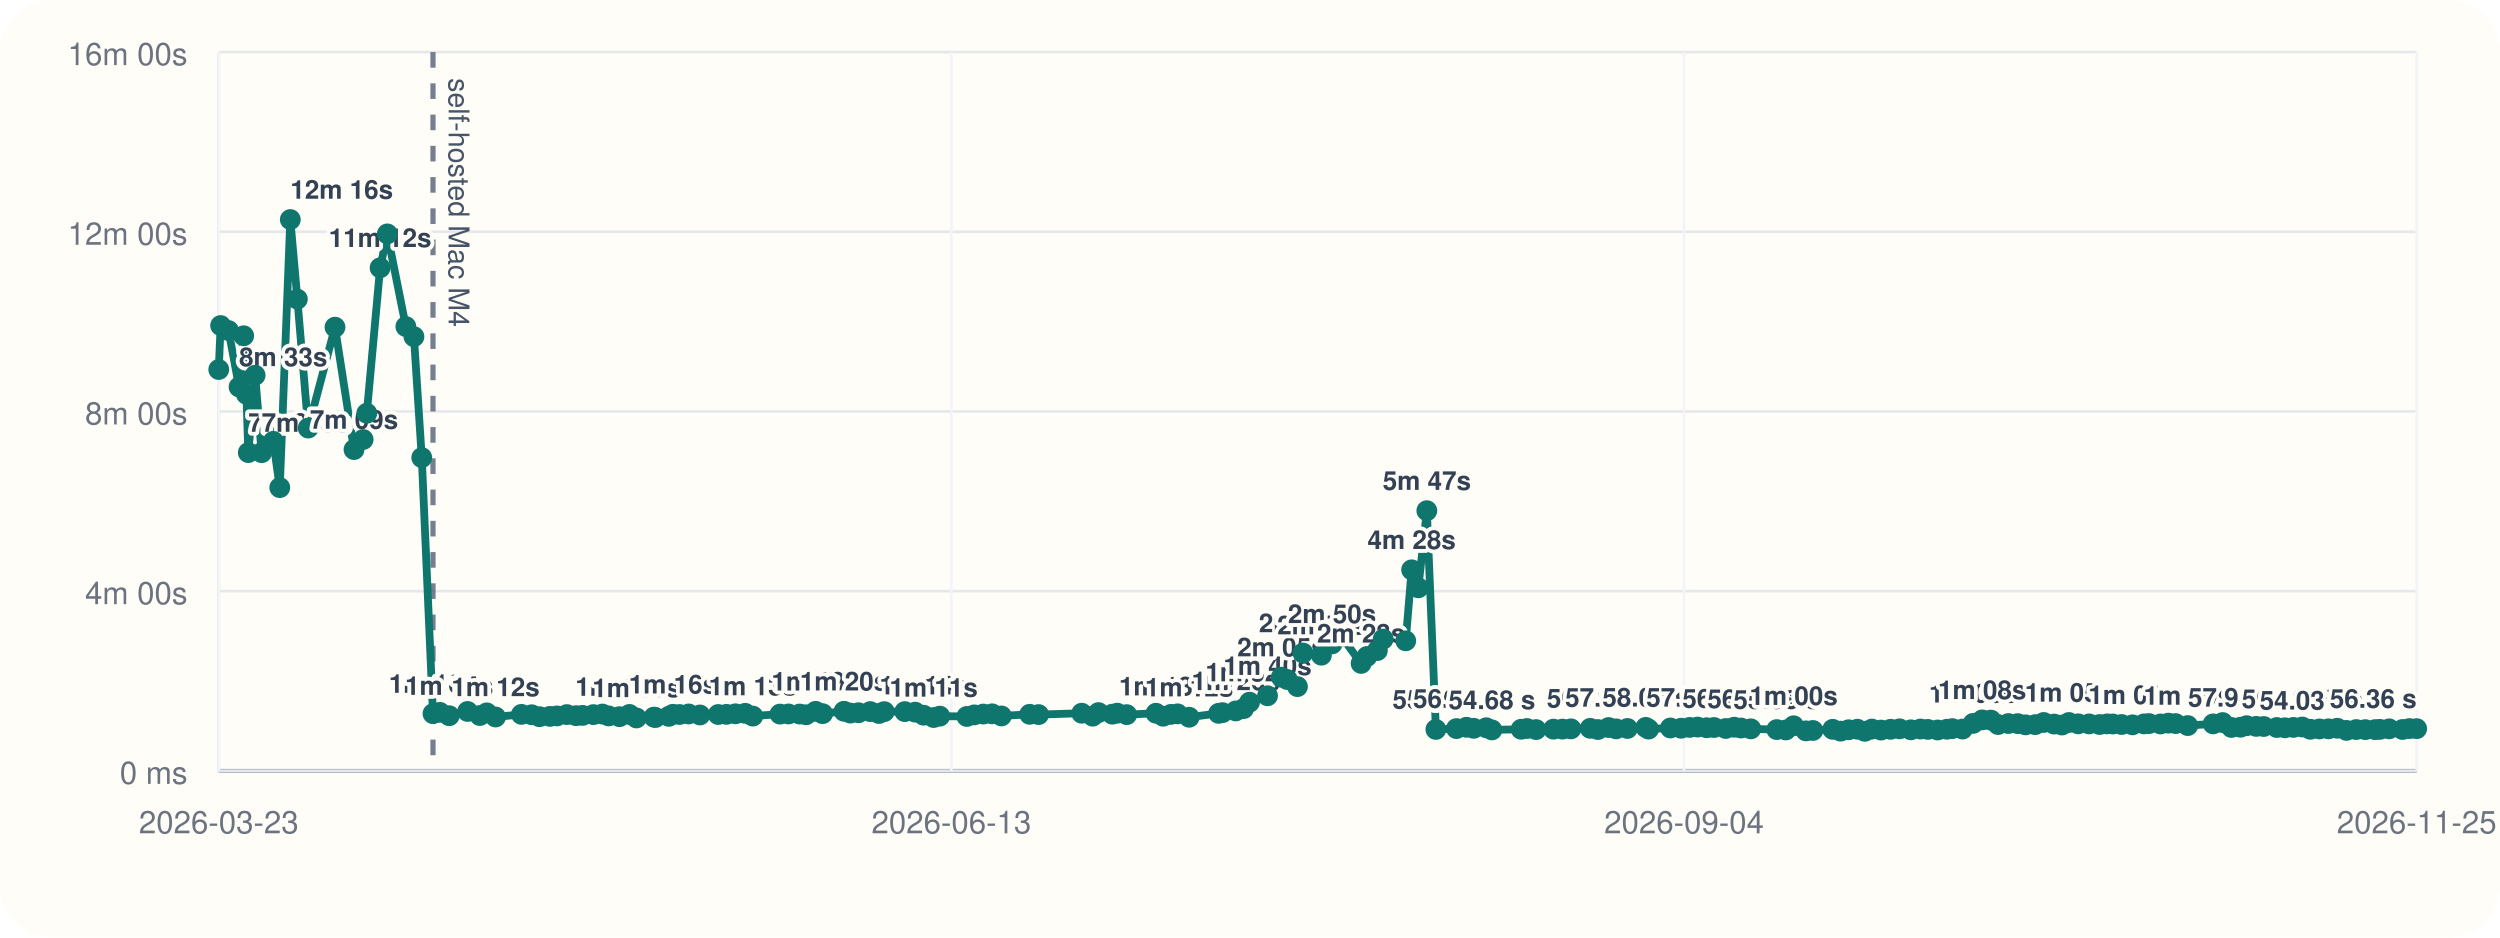
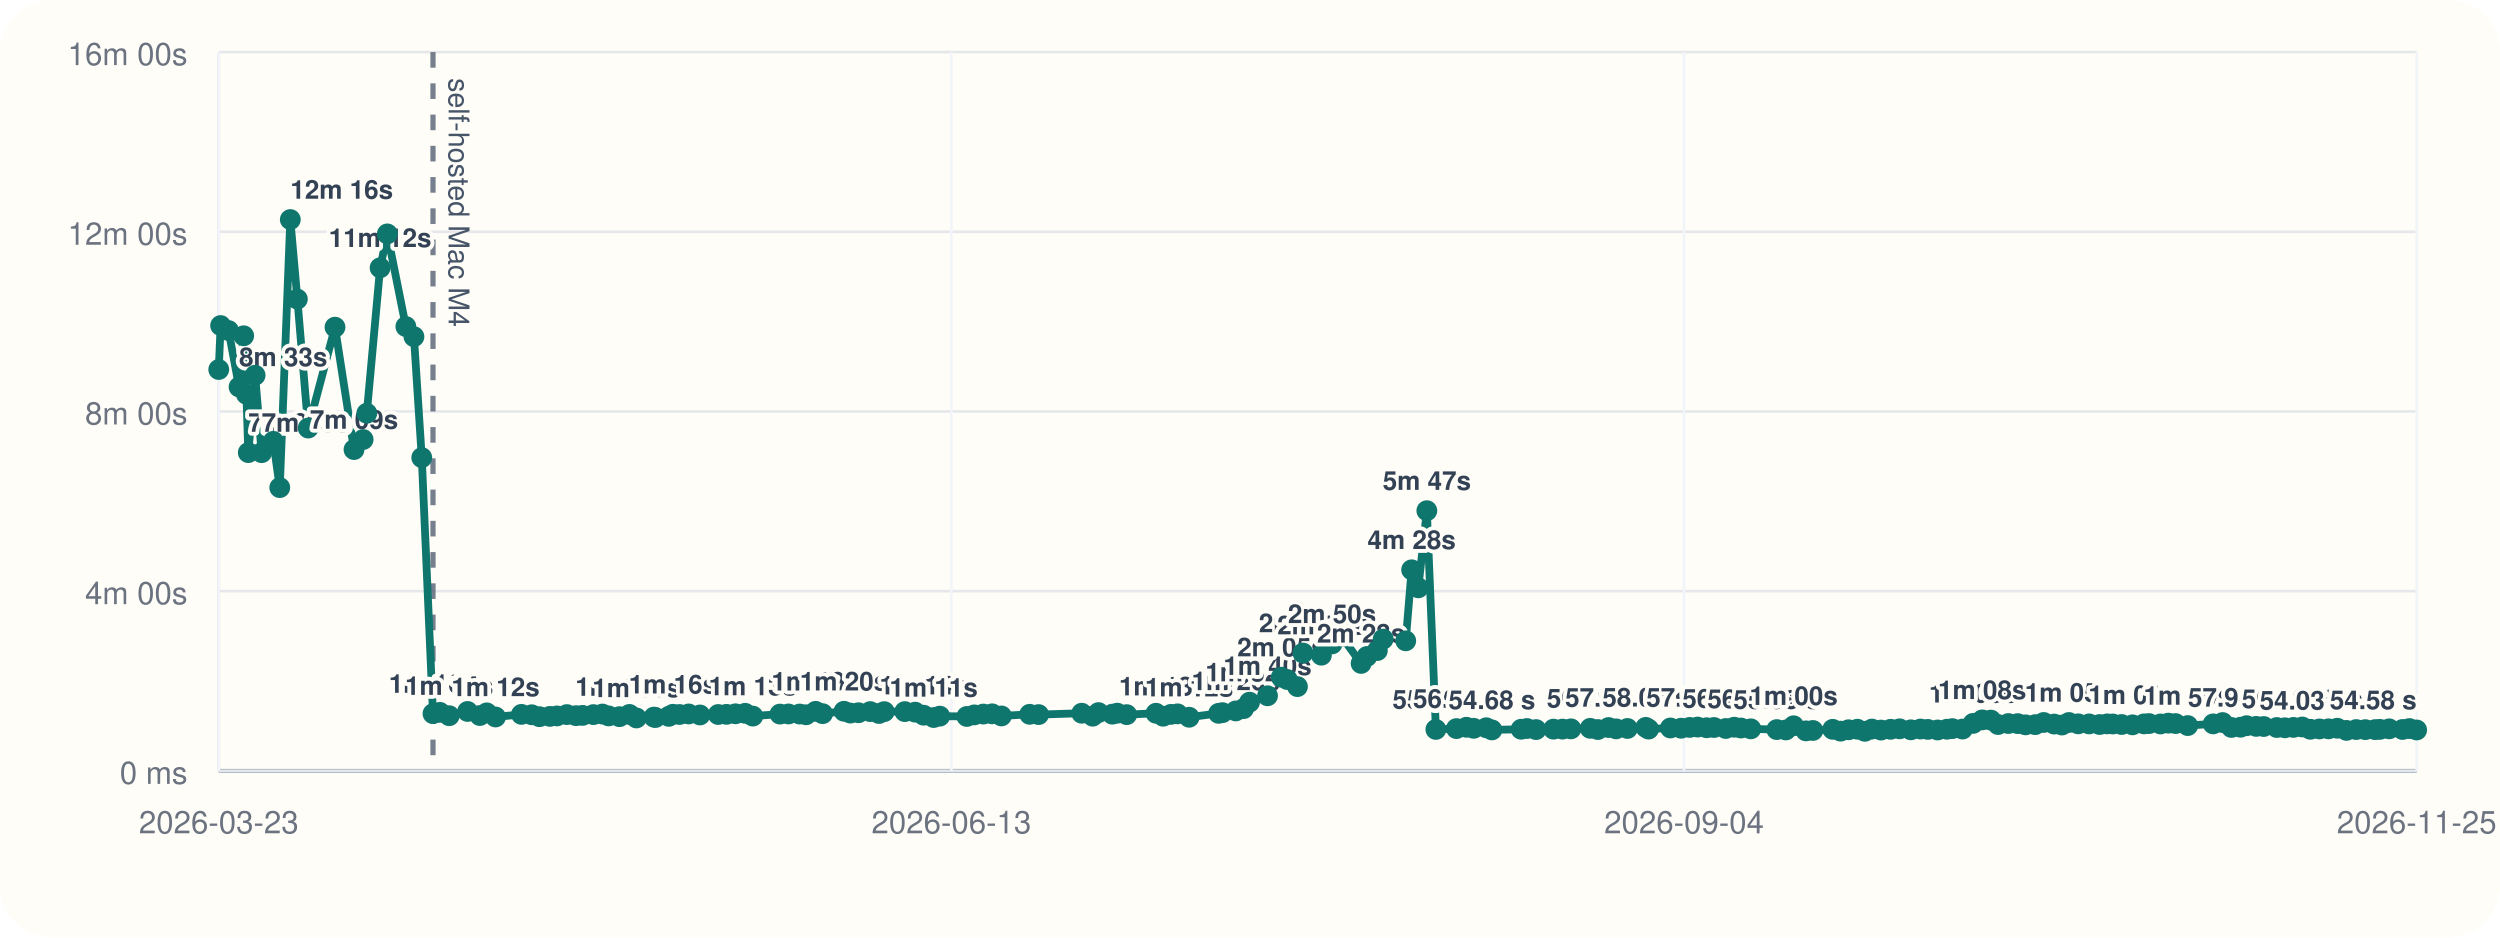
<svg xmlns="http://www.w3.org/2000/svg" viewBox="0 0 960 360">
  <rect width="960" height="360" rx="20" fill="#fffdf7" />
  <line x1="84" y1="296" x2="928" y2="296" stroke="#cbd5e1" stroke-width="1" />
  <line x1="84" y1="20" x2="84" y2="296" stroke="#cbd5e1" stroke-width="1" />
  <line x1="84" y1="296.00" x2="928" y2="296.00" stroke="#94a3b8" stroke-width="1.5" />
  <line x1="84" y1="296.00" x2="928" y2="296.00" stroke="#e5e7eb" stroke-width="1" />
  <text x="72" y="301.00" text-anchor="end" font-size="12" font-family="Helvetica, Arial, sans-serif" fill="#6b7280">0 ms</text>
  <line x1="84" y1="227.00" x2="928" y2="227.00" stroke="#e5e7eb" stroke-width="1" />
  <text x="72" y="232.00" text-anchor="end" font-size="12" font-family="Helvetica, Arial, sans-serif" fill="#6b7280">4m 00s</text>
  <line x1="84" y1="158.00" x2="928" y2="158.00" stroke="#e5e7eb" stroke-width="1" />
  <text x="72" y="163.00" text-anchor="end" font-size="12" font-family="Helvetica, Arial, sans-serif" fill="#6b7280">8m 00s</text>
  <line x1="84" y1="89.00" x2="928" y2="89.00" stroke="#e5e7eb" stroke-width="1" />
  <text x="72" y="94.00" text-anchor="end" font-size="12" font-family="Helvetica, Arial, sans-serif" fill="#6b7280">12m 00s</text>
  <line x1="84" y1="20.00" x2="928" y2="20.00" stroke="#e5e7eb" stroke-width="1" />
  <text x="72" y="25.00" text-anchor="end" font-size="12" font-family="Helvetica, Arial, sans-serif" fill="#6b7280">16m 00s</text>
  <line x1="84.00" y1="20" x2="84.00" y2="296" stroke="#f1f5f9" stroke-width="1" />
  <text x="84.00" y="320" text-anchor="middle" font-size="12" font-family="Helvetica, Arial, sans-serif" fill="#6b7280">2026-03-23</text>
  <line x1="365.33" y1="20" x2="365.33" y2="296" stroke="#f1f5f9" stroke-width="1" />
  <text x="365.33" y="320" text-anchor="middle" font-size="12" font-family="Helvetica, Arial, sans-serif" fill="#6b7280">2026-06-13</text>
  <line x1="646.67" y1="20" x2="646.67" y2="296" stroke="#f1f5f9" stroke-width="1" />
  <text x="646.67" y="320" text-anchor="middle" font-size="12" font-family="Helvetica, Arial, sans-serif" fill="#6b7280">2026-09-04</text>
  <line x1="928.00" y1="20" x2="928.00" y2="296" stroke="#f1f5f9" stroke-width="1" />
  <text x="928.00" y="320" text-anchor="middle" font-size="12" font-family="Helvetica, Arial, sans-serif" fill="#6b7280">2026-11-25</text>
  <line x1="166.27" y1="20" x2="166.27" y2="296" stroke="#475569" stroke-width="2" stroke-dasharray="6 6" opacity="0.75" />
  <text x="172.27" y="30" transform="rotate(90 172.27 30)" font-size="11" font-family="Helvetica, Arial, sans-serif" fill="#475569">self-hosted Mac M4</text>
-   <polyline fill="none" stroke="#0f766e" stroke-width="3" points="84.00,141.89 84.72,125.01 87.76,126.93 91.80,148.60 93.57,128.94 94.61,151.38 95.34,173.80 97.97,144.10 100.47,173.82 104.94,169.48 107.43,187.24 111.48,84.31 114.19,114.86 118.36,164.37 128.64,125.64 135.94,172.64 139.44,168.78 140.85,158.69 145.96,102.84 148.73,89.82 155.85,125.40 158.95,129.28 161.96,175.73 166.27,274.04 168.90,273.55 172.50,274.83 179.55,273.20 184.25,274.76 186.91,273.74 190.29,275.32 200.24,274.32 204.17,274.47 207.16,275.21 211.16,275.09 213.88,274.92 217.68,274.40 221.18,274.82 223.70,274.71 227.88,274.41 231.32,274.19 233.71,274.91 237.87,275.20 241.70,274.34 244.39,275.69 251.11,275.37 251.70,275.52 256.81,275.08 258.40,274.29 260.94,274.37 264.45,274.16 268.78,274.55 275.79,274.37 278.97,274.31 282.42,274.10 286.14,273.91 289.08,274.98 299.51,274.21 302.78,274.16 307.06,274.19 309.54,274.47 313.19,273.16 315.87,274.04 324.10,273.13 326.51,273.82 329.67,273.69 334.17,273.25 337.53,273.98 339.55,273.27 347.44,273.26 351.42,273.47 354.67,274.64 358.52,275.53 360.86,275.00 371.27,275.12 374.13,274.52 377.60,274.20 380.98,274.11 384.54,274.92 395.40,274.29 398.82,274.40 415.39,273.88 419.59,275.01 421.82,273.64 427.13,274.24 429.03,273.86 432.66,274.42 443.90,273.89 446.64,275.03 449.63,274.32 452.18,274.12 456.63,275.42 467.95,273.92 469.41,273.66 474.53,273.00 477.54,272.11 479.82,269.64 486.73,267.18 492.04,260.04 494.32,260.94 498.22,263.66 500.34,250.77 507.41,251.59 511.50,247.26 515.10,244.32 522.67,254.75 524.91,252.08 528.91,249.81 531.13,245.41 539.80,246.07 542.07,218.81 544.63,225.72 547.91,196.11 551.38,280.10 559.27,279.78 563.11,279.27 565.90,279.67 570.74,279.46 572.89,280.28 584.12,280.03 586.34,279.75 589.85,280.16 596.54,279.99 599.98,279.98 603.24,279.88 610.65,279.68 613.58,280.14 617.68,279.37 620.58,279.88 624.94,279.73 631.98,279.31 633.06,279.97 641.44,279.54 645.54,279.64 648.83,279.33 651.89,279.19 655.35,279.45 658.17,279.36 662.68,279.74 665.94,279.25 668.53,279.56 672.31,279.88 682.28,280.16 685.78,280.30 688.75,278.70 693.48,280.65 696.15,280.50 703.77,280.06 706.80,280.76 709.85,280.23 713.23,280.02 716.10,280.82 718.82,279.96 722.31,280.35 725.98,280.05 729.44,279.87 733.77,280.25 737.47,279.95 740.28,280.09 744.04,280.31 747.61,280.03 749.69,279.79 753.61,279.96 757.68,277.78 761.17,276.44 764.50,276.52 767.26,278.22 771.21,277.84 774.80,277.87 777.81,278.34 781.52,278.26 784.79,277.43 788.80,278.04 791.78,278.41 794.47,277.44 798.02,277.95 802.22,277.98 806.25,278.21 809.17,277.97 811.31,278.01 814.71,278.21 818.88,278.34 823.31,277.97 825.24,277.85 829.63,278.00 832.65,277.69 835.41,277.85 840.09,278.62 849.85,277.97 853.49,277.46 856.86,279.34 860.37,279.25 862.71,278.67 866.37,278.93 869.26,278.98 874.29,279.36 877.40,279.47 880.69,279.32 884.07,279.17 887.17,280.04 890.67,279.91 894.17,279.87 897.52,279.64 901.04,280.47 904.78,280.15 908.28,280.18 912.05,280.17 913.86,280.08 917.44,279.88 922.57,280.12 925.22,279.77 928.00,279.80" />
+   <polyline fill="none" stroke="#0f766e" stroke-width="3" points="84.00,141.89 84.72,125.01 87.76,126.93 91.80,148.60 93.57,128.94 94.61,151.38 95.34,173.80 97.97,144.10 100.47,173.82 104.94,169.48 107.43,187.24 111.48,84.31 114.19,114.86 118.36,164.37 128.64,125.64 135.94,172.64 139.44,168.78 140.85,158.69 145.96,102.84 148.73,89.82 155.85,125.40 158.95,129.28 161.96,175.73 166.27,274.04 168.90,273.55 172.50,274.83 179.55,273.20 184.25,274.76 186.91,273.74 190.29,275.32 200.24,274.32 204.17,274.47 207.16,275.21 211.16,275.09 213.88,274.92 217.68,274.40 221.18,274.82 223.70,274.71 227.88,274.41 231.32,274.19 233.71,274.91 237.87,275.20 241.70,274.34 244.39,275.69 251.11,275.37 251.70,275.52 256.81,275.08 258.40,274.29 260.94,274.37 264.45,274.16 268.78,274.55 275.79,274.37 278.97,274.31 282.42,274.10 286.14,273.91 289.08,274.98 299.51,274.21 302.78,274.16 307.06,274.19 309.54,274.47 313.19,273.16 315.87,274.04 324.10,273.13 326.51,273.82 329.67,273.69 334.17,273.25 337.53,273.98 339.55,273.27 347.44,273.26 351.42,273.47 354.67,274.64 358.52,275.53 360.86,275.00 371.27,275.12 374.13,274.52 377.60,274.20 380.98,274.11 384.54,274.92 395.40,274.29 398.82,274.40 415.39,273.88 419.59,275.01 421.82,273.64 427.13,274.24 429.03,273.86 432.66,274.42 443.90,273.89 446.64,275.03 449.63,274.32 452.18,274.12 456.63,275.42 467.95,273.92 469.41,273.66 474.53,273.00 477.54,272.11 479.82,269.64 486.73,267.18 492.04,260.04 494.32,260.94 498.22,263.66 500.34,250.77 507.41,251.59 511.50,247.26 515.10,244.32 522.67,254.75 524.91,252.08 528.91,249.81 531.13,245.41 539.80,246.07 542.07,218.81 544.63,225.72 547.91,196.11 551.38,280.10 559.27,279.78 563.11,279.27 565.90,279.67 570.74,279.46 572.89,280.28 584.12,280.03 586.34,279.75 589.85,280.16 596.54,279.99 599.98,279.98 603.24,279.88 610.65,279.68 613.58,280.14 617.68,279.37 620.58,279.88 624.94,279.73 631.98,279.31 633.06,279.97 641.44,279.54 645.54,279.64 648.83,279.33 651.89,279.19 655.35,279.45 658.17,279.36 662.68,279.74 665.94,279.25 668.53,279.56 672.31,279.88 682.28,280.16 685.78,280.30 688.75,278.70 693.48,280.65 696.15,280.50 703.77,280.06 706.80,280.76 709.85,280.23 713.23,280.02 716.10,280.82 718.82,279.96 722.31,280.35 725.98,280.05 729.44,279.87 733.77,280.25 737.47,279.95 740.28,280.09 744.04,280.31 747.61,280.03 749.69,279.79 753.61,279.96 757.68,277.78 761.17,276.44 764.50,276.52 767.26,278.22 771.21,277.84 774.80,277.87 777.81,278.34 781.52,278.26 784.79,277.43 788.80,278.04 791.78,278.41 794.47,277.44 798.02,277.95 802.22,277.98 806.25,278.21 809.17,277.97 811.31,278.01 814.71,278.21 818.88,278.34 823.31,277.97 825.24,277.85 829.63,278.00 832.65,277.69 835.41,277.85 840.09,278.62 849.85,277.97 853.49,277.46 856.86,279.34 860.37,279.25 862.71,278.67 866.37,278.93 869.26,278.98 874.29,279.36 877.40,279.47 880.69,279.32 884.07,279.17 887.17,280.04 890.67,279.91 894.17,279.87 897.52,279.64 901.04,280.47 904.78,280.15 908.28,280.18 912.05,280.17 913.86,280.08 917.44,279.88 922.57,280.12 925.22,279.77 928.00,280.31" />
  <circle cx="84.00" cy="141.89" r="4" fill="#0f766e" />
  <circle cx="84.72" cy="125.01" r="4" fill="#0f766e" />
  <circle cx="87.76" cy="126.93" r="4" fill="#0f766e" />
  <circle cx="91.80" cy="148.60" r="4" fill="#0f766e" />
  <text x="91.80" y="140.60" text-anchor="start" font-size="10" font-family="Helvetica, Arial, sans-serif" font-weight="600" paint-order="stroke" stroke="#fffdf7" stroke-width="3" stroke-linejoin="round" fill="#334155">8m 33s</text>
  <circle cx="93.57" cy="128.94" r="4" fill="#0f766e" />
  <circle cx="94.61" cy="151.38" r="4" fill="#0f766e" />
  <circle cx="95.34" cy="173.80" r="4" fill="#0f766e" />
  <text x="95.34" y="165.80" text-anchor="start" font-size="10" font-family="Helvetica, Arial, sans-serif" font-weight="600" paint-order="stroke" stroke="#fffdf7" stroke-width="3" stroke-linejoin="round" fill="#334155">7m 05s</text>
  <circle cx="97.97" cy="144.10" r="4" fill="#0f766e" />
  <circle cx="100.47" cy="173.82" r="4" fill="#0f766e" />
  <text x="100.47" y="165.82" text-anchor="start" font-size="10" font-family="Helvetica, Arial, sans-serif" font-weight="600" paint-order="stroke" stroke="#fffdf7" stroke-width="3" stroke-linejoin="round" fill="#334155">7m 05s</text>
  <circle cx="104.94" cy="169.48" r="4" fill="#0f766e" />
  <circle cx="107.43" cy="187.24" r="4" fill="#0f766e" />
  <circle cx="111.48" cy="84.31" r="4" fill="#0f766e" />
  <text x="111.48" y="76.31" text-anchor="start" font-size="10" font-family="Helvetica, Arial, sans-serif" font-weight="600" paint-order="stroke" stroke="#fffdf7" stroke-width="3" stroke-linejoin="round" fill="#334155">12m 16s</text>
  <circle cx="114.19" cy="114.86" r="4" fill="#0f766e" />
  <circle cx="118.36" cy="164.37" r="4" fill="#0f766e" />
  <circle cx="128.64" cy="125.64" r="4" fill="#0f766e" />
  <circle cx="135.94" cy="172.64" r="4" fill="#0f766e" />
  <text x="135.94" y="164.64" text-anchor="middle" font-size="10" font-family="Helvetica, Arial, sans-serif" font-weight="600" paint-order="stroke" stroke="#fffdf7" stroke-width="3" stroke-linejoin="round" fill="#334155">7m 09s</text>
  <circle cx="139.44" cy="168.78" r="4" fill="#0f766e" />
  <circle cx="140.85" cy="158.69" r="4" fill="#0f766e" />
  <circle cx="145.96" cy="102.84" r="4" fill="#0f766e" />
  <text x="145.96" y="94.84" text-anchor="middle" font-size="10" font-family="Helvetica, Arial, sans-serif" font-weight="600" paint-order="stroke" stroke="#fffdf7" stroke-width="3" stroke-linejoin="round" fill="#334155">11m 12s</text>
  <circle cx="148.73" cy="89.82" r="4" fill="#0f766e" />
  <circle cx="155.85" cy="125.40" r="4" fill="#0f766e" />
  <circle cx="158.95" cy="129.28" r="4" fill="#0f766e" />
  <circle cx="161.96" cy="175.73" r="4" fill="#0f766e" />
  <circle cx="166.27" cy="274.04" r="4" fill="#0f766e" />
  <text x="166.27" y="266.04" text-anchor="middle" font-size="10" font-family="Helvetica, Arial, sans-serif" font-weight="600" paint-order="stroke" stroke="#fffdf7" stroke-width="3" stroke-linejoin="round" fill="#334155">1m 16s</text>
  <circle cx="168.90" cy="273.55" r="4" fill="#0f766e" />
  <circle cx="172.50" cy="274.83" r="4" fill="#0f766e" />
  <text x="172.50" y="266.83" text-anchor="middle" font-size="10" font-family="Helvetica, Arial, sans-serif" font-weight="600" paint-order="stroke" stroke="#fffdf7" stroke-width="3" stroke-linejoin="round" fill="#334155">1m 14s</text>
  <circle cx="179.55" cy="273.20" r="4" fill="#0f766e" />
  <circle cx="184.25" cy="274.76" r="4" fill="#0f766e" />
  <circle cx="186.91" cy="273.74" r="4" fill="#0f766e" />
  <circle cx="190.29" cy="275.32" r="4" fill="#0f766e" />
  <text x="190.29" y="267.32" text-anchor="middle" font-size="10" font-family="Helvetica, Arial, sans-serif" font-weight="600" paint-order="stroke" stroke="#fffdf7" stroke-width="3" stroke-linejoin="round" fill="#334155">1m 12s</text>
  <circle cx="200.24" cy="274.32" r="4" fill="#0f766e" />
  <circle cx="204.17" cy="274.47" r="4" fill="#0f766e" />
  <circle cx="207.16" cy="275.21" r="4" fill="#0f766e" />
  <circle cx="211.16" cy="275.09" r="4" fill="#0f766e" />
  <circle cx="213.88" cy="274.92" r="4" fill="#0f766e" />
  <circle cx="217.68" cy="274.40" r="4" fill="#0f766e" />
  <circle cx="221.18" cy="274.82" r="4" fill="#0f766e" />
  <circle cx="223.70" cy="274.71" r="4" fill="#0f766e" />
  <circle cx="227.88" cy="274.41" r="4" fill="#0f766e" />
  <circle cx="231.32" cy="274.19" r="4" fill="#0f766e" />
  <circle cx="233.71" cy="274.91" r="4" fill="#0f766e" />
  <circle cx="237.87" cy="275.20" r="4" fill="#0f766e" />
  <text x="237.87" y="267.20" text-anchor="middle" font-size="10" font-family="Helvetica, Arial, sans-serif" font-weight="600" paint-order="stroke" stroke="#fffdf7" stroke-width="3" stroke-linejoin="round" fill="#334155">1m 12s</text>
  <circle cx="241.70" cy="274.34" r="4" fill="#0f766e" />
  <circle cx="244.39" cy="275.69" r="4" fill="#0f766e" />
  <text x="244.39" y="267.69" text-anchor="middle" font-size="10" font-family="Helvetica, Arial, sans-serif" font-weight="600" paint-order="stroke" stroke="#fffdf7" stroke-width="3" stroke-linejoin="round" fill="#334155">1m 11s</text>
  <circle cx="251.11" cy="275.37" r="4" fill="#0f766e" />
  <circle cx="251.70" cy="275.52" r="4" fill="#0f766e" />
  <circle cx="256.81" cy="275.08" r="4" fill="#0f766e" />
  <circle cx="258.40" cy="274.29" r="4" fill="#0f766e" />
  <text x="258.40" y="266.29" text-anchor="middle" font-size="10" font-family="Helvetica, Arial, sans-serif" font-weight="600" paint-order="stroke" stroke="#fffdf7" stroke-width="3" stroke-linejoin="round" fill="#334155">1m 16s</text>
  <circle cx="260.94" cy="274.37" r="4" fill="#0f766e" />
  <circle cx="264.45" cy="274.16" r="4" fill="#0f766e" />
  <circle cx="268.78" cy="274.55" r="4" fill="#0f766e" />
  <circle cx="275.79" cy="274.37" r="4" fill="#0f766e" />
  <circle cx="278.97" cy="274.31" r="4" fill="#0f766e" />
  <circle cx="282.42" cy="274.10" r="4" fill="#0f766e" />
  <circle cx="286.14" cy="273.91" r="4" fill="#0f766e" />
  <circle cx="289.08" cy="274.98" r="4" fill="#0f766e" />
  <text x="289.08" y="266.98" text-anchor="middle" font-size="10" font-family="Helvetica, Arial, sans-serif" font-weight="600" paint-order="stroke" stroke="#fffdf7" stroke-width="3" stroke-linejoin="round" fill="#334155">1m 13s</text>
  <circle cx="299.51" cy="274.21" r="4" fill="#0f766e" />
  <circle cx="302.78" cy="274.16" r="4" fill="#0f766e" />
  <circle cx="307.06" cy="274.19" r="4" fill="#0f766e" />
  <circle cx="309.54" cy="274.47" r="4" fill="#0f766e" />
  <circle cx="313.19" cy="273.16" r="4" fill="#0f766e" />
  <text x="313.19" y="265.16" text-anchor="middle" font-size="10" font-family="Helvetica, Arial, sans-serif" font-weight="600" paint-order="stroke" stroke="#fffdf7" stroke-width="3" stroke-linejoin="round" fill="#334155">1m 19s</text>
  <circle cx="315.87" cy="274.04" r="4" fill="#0f766e" />
  <circle cx="324.10" cy="273.13" r="4" fill="#0f766e" />
  <text x="324.10" y="265.13" text-anchor="middle" font-size="10" font-family="Helvetica, Arial, sans-serif" font-weight="600" paint-order="stroke" stroke="#fffdf7" stroke-width="3" stroke-linejoin="round" fill="#334155">1m 20s</text>
  <circle cx="326.51" cy="273.82" r="4" fill="#0f766e" />
  <circle cx="329.67" cy="273.69" r="4" fill="#0f766e" />
  <circle cx="334.17" cy="273.25" r="4" fill="#0f766e" />
  <circle cx="337.53" cy="273.98" r="4" fill="#0f766e" />
  <circle cx="339.55" cy="273.27" r="4" fill="#0f766e" />
  <circle cx="347.44" cy="273.26" r="4" fill="#0f766e" />
  <circle cx="351.42" cy="273.47" r="4" fill="#0f766e" />
  <circle cx="354.67" cy="274.64" r="4" fill="#0f766e" />
  <text x="354.67" y="266.64" text-anchor="middle" font-size="10" font-family="Helvetica, Arial, sans-serif" font-weight="600" paint-order="stroke" stroke="#fffdf7" stroke-width="3" stroke-linejoin="round" fill="#334155">1m 14s</text>
  <circle cx="358.52" cy="275.53" r="4" fill="#0f766e" />
  <text x="358.52" y="267.53" text-anchor="middle" font-size="10" font-family="Helvetica, Arial, sans-serif" font-weight="600" paint-order="stroke" stroke="#fffdf7" stroke-width="3" stroke-linejoin="round" fill="#334155">1m 11s</text>
  <circle cx="360.86" cy="275.00" r="4" fill="#0f766e" />
  <circle cx="371.27" cy="275.12" r="4" fill="#0f766e" />
  <circle cx="374.13" cy="274.52" r="4" fill="#0f766e" />
  <circle cx="377.60" cy="274.20" r="4" fill="#0f766e" />
  <circle cx="380.98" cy="274.11" r="4" fill="#0f766e" />
  <circle cx="384.54" cy="274.92" r="4" fill="#0f766e" />
  <circle cx="395.40" cy="274.29" r="4" fill="#0f766e" />
  <circle cx="398.82" cy="274.40" r="4" fill="#0f766e" />
  <circle cx="415.39" cy="273.88" r="4" fill="#0f766e" />
  <circle cx="419.59" cy="275.01" r="4" fill="#0f766e" />
  <circle cx="421.82" cy="273.64" r="4" fill="#0f766e" />
  <circle cx="427.13" cy="274.24" r="4" fill="#0f766e" />
  <circle cx="429.03" cy="273.86" r="4" fill="#0f766e" />
  <circle cx="432.66" cy="274.42" r="4" fill="#0f766e" />
  <circle cx="443.90" cy="273.89" r="4" fill="#0f766e" />
  <circle cx="446.64" cy="275.03" r="4" fill="#0f766e" />
  <text x="446.64" y="267.03" text-anchor="middle" font-size="10" font-family="Helvetica, Arial, sans-serif" font-weight="600" paint-order="stroke" stroke="#fffdf7" stroke-width="3" stroke-linejoin="round" fill="#334155">1m 13s</text>
  <circle cx="449.63" cy="274.32" r="4" fill="#0f766e" />
  <circle cx="452.18" cy="274.12" r="4" fill="#0f766e" />
  <circle cx="456.63" cy="275.42" r="4" fill="#0f766e" />
  <text x="456.63" y="267.42" text-anchor="middle" font-size="10" font-family="Helvetica, Arial, sans-serif" font-weight="600" paint-order="stroke" stroke="#fffdf7" stroke-width="3" stroke-linejoin="round" fill="#334155">1m 12s</text>
  <circle cx="467.95" cy="273.92" r="4" fill="#0f766e" />
  <circle cx="469.41" cy="273.66" r="4" fill="#0f766e" />
  <circle cx="474.53" cy="273.00" r="4" fill="#0f766e" />
  <text x="474.53" y="265.00" text-anchor="middle" font-size="10" font-family="Helvetica, Arial, sans-serif" font-weight="600" paint-order="stroke" stroke="#fffdf7" stroke-width="3" stroke-linejoin="round" fill="#334155">1m 20s</text>
  <circle cx="477.54" cy="272.11" r="4" fill="#0f766e" />
  <circle cx="479.82" cy="269.64" r="4" fill="#0f766e" />
  <text x="479.82" y="261.64" text-anchor="middle" font-size="10" font-family="Helvetica, Arial, sans-serif" font-weight="600" paint-order="stroke" stroke="#fffdf7" stroke-width="3" stroke-linejoin="round" fill="#334155">1m 32s</text>
  <circle cx="486.73" cy="267.18" r="4" fill="#0f766e" />
  <text x="486.73" y="259.18" text-anchor="middle" font-size="10" font-family="Helvetica, Arial, sans-serif" font-weight="600" paint-order="stroke" stroke="#fffdf7" stroke-width="3" stroke-linejoin="round" fill="#334155">1m 40s</text>
  <circle cx="492.04" cy="260.04" r="4" fill="#0f766e" />
  <text x="492.04" y="252.04" text-anchor="middle" font-size="10" font-family="Helvetica, Arial, sans-serif" font-weight="600" paint-order="stroke" stroke="#fffdf7" stroke-width="3" stroke-linejoin="round" fill="#334155">2m 05s</text>
  <circle cx="494.32" cy="260.94" r="4" fill="#0f766e" />
  <circle cx="498.22" cy="263.66" r="4" fill="#0f766e" />
  <circle cx="500.34" cy="250.77" r="4" fill="#0f766e" />
  <text x="500.34" y="242.77" text-anchor="middle" font-size="10" font-family="Helvetica, Arial, sans-serif" font-weight="600" paint-order="stroke" stroke="#fffdf7" stroke-width="3" stroke-linejoin="round" fill="#334155">2m 37s</text>
  <circle cx="507.41" cy="251.59" r="4" fill="#0f766e" />
  <text x="507.41" y="243.59" text-anchor="middle" font-size="10" font-family="Helvetica, Arial, sans-serif" font-weight="600" paint-order="stroke" stroke="#fffdf7" stroke-width="3" stroke-linejoin="round" fill="#334155">2m 34s</text>
  <circle cx="511.50" cy="247.26" r="4" fill="#0f766e" />
  <text x="511.50" y="239.26" text-anchor="middle" font-size="10" font-family="Helvetica, Arial, sans-serif" font-weight="600" paint-order="stroke" stroke="#fffdf7" stroke-width="3" stroke-linejoin="round" fill="#334155">2m 50s</text>
  <circle cx="515.10" cy="244.32" r="4" fill="#0f766e" />
  <circle cx="522.67" cy="254.75" r="4" fill="#0f766e" />
  <text x="522.67" y="246.75" text-anchor="middle" font-size="10" font-family="Helvetica, Arial, sans-serif" font-weight="600" paint-order="stroke" stroke="#fffdf7" stroke-width="3" stroke-linejoin="round" fill="#334155">2m 23s</text>
  <circle cx="524.91" cy="252.08" r="4" fill="#0f766e" />
  <circle cx="528.91" cy="249.81" r="4" fill="#0f766e" />
  <circle cx="531.13" cy="245.41" r="4" fill="#0f766e" />
  <circle cx="539.80" cy="246.07" r="4" fill="#0f766e" />
  <circle cx="542.07" cy="218.81" r="4" fill="#0f766e" />
  <text x="542.07" y="210.81" text-anchor="middle" font-size="10" font-family="Helvetica, Arial, sans-serif" font-weight="600" paint-order="stroke" stroke="#fffdf7" stroke-width="3" stroke-linejoin="round" fill="#334155">4m 28s</text>
  <circle cx="544.63" cy="225.72" r="4" fill="#0f766e" />
  <circle cx="547.91" cy="196.11" r="4" fill="#0f766e" />
  <text x="547.91" y="188.11" text-anchor="middle" font-size="10" font-family="Helvetica, Arial, sans-serif" font-weight="600" paint-order="stroke" stroke="#fffdf7" stroke-width="3" stroke-linejoin="round" fill="#334155">5m 47s</text>
  <circle cx="551.38" cy="280.10" r="4" fill="#0f766e" />
  <text x="551.38" y="272.10" text-anchor="middle" font-size="10" font-family="Helvetica, Arial, sans-serif" font-weight="600" paint-order="stroke" stroke="#fffdf7" stroke-width="3" stroke-linejoin="round" fill="#334155">55.30 s</text>
  <circle cx="559.27" cy="279.78" r="4" fill="#0f766e" />
  <text x="559.27" y="271.78" text-anchor="middle" font-size="10" font-family="Helvetica, Arial, sans-serif" font-weight="600" paint-order="stroke" stroke="#fffdf7" stroke-width="3" stroke-linejoin="round" fill="#334155">56.43 s</text>
  <circle cx="563.11" cy="279.27" r="4" fill="#0f766e" />
  <circle cx="565.90" cy="279.67" r="4" fill="#0f766e" />
  <circle cx="570.74" cy="279.46" r="4" fill="#0f766e" />
  <circle cx="572.89" cy="280.28" r="4" fill="#0f766e" />
  <text x="572.89" y="272.28" text-anchor="middle" font-size="10" font-family="Helvetica, Arial, sans-serif" font-weight="600" paint-order="stroke" stroke="#fffdf7" stroke-width="3" stroke-linejoin="round" fill="#334155">54.68 s</text>
  <circle cx="584.12" cy="280.03" r="4" fill="#0f766e" />
  <circle cx="586.34" cy="279.75" r="4" fill="#0f766e" />
  <circle cx="589.85" cy="280.16" r="4" fill="#0f766e" />
  <circle cx="596.54" cy="279.99" r="4" fill="#0f766e" />
  <circle cx="599.98" cy="279.98" r="4" fill="#0f766e" />
  <circle cx="603.24" cy="279.88" r="4" fill="#0f766e" />
  <circle cx="610.65" cy="279.68" r="4" fill="#0f766e" />
  <text x="610.65" y="271.68" text-anchor="middle" font-size="10" font-family="Helvetica, Arial, sans-serif" font-weight="600" paint-order="stroke" stroke="#fffdf7" stroke-width="3" stroke-linejoin="round" fill="#334155">56.78 s</text>
  <circle cx="613.58" cy="280.14" r="4" fill="#0f766e" />
  <circle cx="617.68" cy="279.37" r="4" fill="#0f766e" />
  <text x="617.68" y="271.37" text-anchor="middle" font-size="10" font-family="Helvetica, Arial, sans-serif" font-weight="600" paint-order="stroke" stroke="#fffdf7" stroke-width="3" stroke-linejoin="round" fill="#334155">57.83 s</text>
  <circle cx="620.58" cy="279.88" r="4" fill="#0f766e" />
  <circle cx="624.94" cy="279.73" r="4" fill="#0f766e" />
  <circle cx="631.98" cy="279.31" r="4" fill="#0f766e" />
  <text x="631.98" y="271.31" text-anchor="middle" font-size="10" font-family="Helvetica, Arial, sans-serif" font-weight="600" paint-order="stroke" stroke="#fffdf7" stroke-width="3" stroke-linejoin="round" fill="#334155">58.04 s</text>
  <circle cx="633.06" cy="279.97" r="4" fill="#0f766e" />
  <circle cx="641.44" cy="279.54" r="4" fill="#0f766e" />
  <circle cx="645.54" cy="279.64" r="4" fill="#0f766e" />
  <circle cx="648.83" cy="279.33" r="4" fill="#0f766e" />
  <text x="648.83" y="271.33" text-anchor="middle" font-size="10" font-family="Helvetica, Arial, sans-serif" font-weight="600" paint-order="stroke" stroke="#fffdf7" stroke-width="3" stroke-linejoin="round" fill="#334155">57.98 s</text>
  <circle cx="651.89" cy="279.19" r="4" fill="#0f766e" />
  <circle cx="655.35" cy="279.45" r="4" fill="#0f766e" />
  <circle cx="658.17" cy="279.36" r="4" fill="#0f766e" />
  <circle cx="662.68" cy="279.74" r="4" fill="#0f766e" />
  <text x="662.68" y="271.74" text-anchor="middle" font-size="10" font-family="Helvetica, Arial, sans-serif" font-weight="600" paint-order="stroke" stroke="#fffdf7" stroke-width="3" stroke-linejoin="round" fill="#334155">56.57 s</text>
  <circle cx="665.94" cy="279.25" r="4" fill="#0f766e" />
  <circle cx="668.53" cy="279.56" r="4" fill="#0f766e" />
  <circle cx="672.31" cy="279.88" r="4" fill="#0f766e" />
  <text x="672.31" y="271.88" text-anchor="middle" font-size="10" font-family="Helvetica, Arial, sans-serif" font-weight="600" paint-order="stroke" stroke="#fffdf7" stroke-width="3" stroke-linejoin="round" fill="#334155">56.08 s</text>
  <circle cx="682.28" cy="280.16" r="4" fill="#0f766e" />
  <text x="682.28" y="272.16" text-anchor="middle" font-size="10" font-family="Helvetica, Arial, sans-serif" font-weight="600" paint-order="stroke" stroke="#fffdf7" stroke-width="3" stroke-linejoin="round" fill="#334155">55.08 s</text>
  <circle cx="685.78" cy="280.30" r="4" fill="#0f766e" />
  <circle cx="688.75" cy="278.70" r="4" fill="#0f766e" />
  <text x="688.75" y="270.70" text-anchor="middle" font-size="10" font-family="Helvetica, Arial, sans-serif" font-weight="600" paint-order="stroke" stroke="#fffdf7" stroke-width="3" stroke-linejoin="round" fill="#334155">1m 00s</text>
  <circle cx="693.48" cy="280.65" r="4" fill="#0f766e" />
  <circle cx="696.15" cy="280.50" r="4" fill="#0f766e" />
  <circle cx="703.77" cy="280.06" r="4" fill="#0f766e" />
  <circle cx="706.80" cy="280.76" r="4" fill="#0f766e" />
  <circle cx="709.85" cy="280.23" r="4" fill="#0f766e" />
  <circle cx="713.23" cy="280.02" r="4" fill="#0f766e" />
  <circle cx="716.10" cy="280.82" r="4" fill="#0f766e" />
  <circle cx="718.82" cy="279.96" r="4" fill="#0f766e" />
  <circle cx="722.31" cy="280.35" r="4" fill="#0f766e" />
  <circle cx="725.98" cy="280.05" r="4" fill="#0f766e" />
  <circle cx="729.44" cy="279.87" r="4" fill="#0f766e" />
  <circle cx="733.77" cy="280.25" r="4" fill="#0f766e" />
  <circle cx="737.47" cy="279.95" r="4" fill="#0f766e" />
  <circle cx="740.28" cy="280.09" r="4" fill="#0f766e" />
  <circle cx="744.04" cy="280.31" r="4" fill="#0f766e" />
  <circle cx="747.61" cy="280.03" r="4" fill="#0f766e" />
  <circle cx="749.69" cy="279.79" r="4" fill="#0f766e" />
  <circle cx="753.61" cy="279.96" r="4" fill="#0f766e" />
  <circle cx="757.68" cy="277.78" r="4" fill="#0f766e" />
  <text x="757.68" y="269.78" text-anchor="middle" font-size="10" font-family="Helvetica, Arial, sans-serif" font-weight="600" paint-order="stroke" stroke="#fffdf7" stroke-width="3" stroke-linejoin="round" fill="#334155">1m 03s</text>
  <circle cx="761.17" cy="276.44" r="4" fill="#0f766e" />
  <text x="761.17" y="268.44" text-anchor="middle" font-size="10" font-family="Helvetica, Arial, sans-serif" font-weight="600" paint-order="stroke" stroke="#fffdf7" stroke-width="3" stroke-linejoin="round" fill="#334155">1m 08s</text>
  <circle cx="764.50" cy="276.52" r="4" fill="#0f766e" />
  <circle cx="767.26" cy="278.22" r="4" fill="#0f766e" />
  <circle cx="771.21" cy="277.84" r="4" fill="#0f766e" />
  <circle cx="774.80" cy="277.87" r="4" fill="#0f766e" />
  <circle cx="777.81" cy="278.34" r="4" fill="#0f766e" />
  <circle cx="781.52" cy="278.26" r="4" fill="#0f766e" />
  <circle cx="784.79" cy="277.43" r="4" fill="#0f766e" />
  <circle cx="788.80" cy="278.04" r="4" fill="#0f766e" />
  <circle cx="791.78" cy="278.41" r="4" fill="#0f766e" />
  <circle cx="794.47" cy="277.44" r="4" fill="#0f766e" />
  <text x="794.47" y="269.44" text-anchor="middle" font-size="10" font-family="Helvetica, Arial, sans-serif" font-weight="600" paint-order="stroke" stroke="#fffdf7" stroke-width="3" stroke-linejoin="round" fill="#334155">1m 05s</text>
  <circle cx="798.02" cy="277.95" r="4" fill="#0f766e" />
  <circle cx="802.22" cy="277.98" r="4" fill="#0f766e" />
  <circle cx="806.25" cy="278.21" r="4" fill="#0f766e" />
  <circle cx="809.17" cy="277.97" r="4" fill="#0f766e" />
  <circle cx="811.31" cy="278.01" r="4" fill="#0f766e" />
  <circle cx="814.71" cy="278.21" r="4" fill="#0f766e" />
  <circle cx="818.88" cy="278.34" r="4" fill="#0f766e" />
  <text x="818.88" y="270.34" text-anchor="middle" font-size="10" font-family="Helvetica, Arial, sans-serif" font-weight="600" paint-order="stroke" stroke="#fffdf7" stroke-width="3" stroke-linejoin="round" fill="#334155">1m 01s</text>
  <circle cx="823.31" cy="277.97" r="4" fill="#0f766e" />
  <circle cx="825.24" cy="277.85" r="4" fill="#0f766e" />
  <circle cx="829.63" cy="278.00" r="4" fill="#0f766e" />
  <circle cx="832.65" cy="277.69" r="4" fill="#0f766e" />
  <circle cx="835.41" cy="277.85" r="4" fill="#0f766e" />
  <circle cx="840.09" cy="278.62" r="4" fill="#0f766e" />
  <text x="840.09" y="270.62" text-anchor="middle" font-size="10" font-family="Helvetica, Arial, sans-serif" font-weight="600" paint-order="stroke" stroke="#fffdf7" stroke-width="3" stroke-linejoin="round" fill="#334155">1m 00s</text>
  <circle cx="849.85" cy="277.97" r="4" fill="#0f766e" />
  <circle cx="853.49" cy="277.46" r="4" fill="#0f766e" />
  <circle cx="856.86" cy="279.34" r="4" fill="#0f766e" />
  <text x="856.86" y="271.34" text-anchor="middle" font-size="10" font-family="Helvetica, Arial, sans-serif" font-weight="600" paint-order="stroke" stroke="#fffdf7" stroke-width="3" stroke-linejoin="round" fill="#334155">57.94 s</text>
  <circle cx="860.37" cy="279.25" r="4" fill="#0f766e" />
  <circle cx="862.71" cy="278.67" r="4" fill="#0f766e" />
  <circle cx="866.37" cy="278.93" r="4" fill="#0f766e" />
  <circle cx="869.26" cy="278.98" r="4" fill="#0f766e" />
  <circle cx="874.29" cy="279.36" r="4" fill="#0f766e" />
  <circle cx="877.40" cy="279.47" r="4" fill="#0f766e" />
  <circle cx="880.69" cy="279.32" r="4" fill="#0f766e" />
  <circle cx="884.07" cy="279.17" r="4" fill="#0f766e" />
  <circle cx="887.17" cy="280.04" r="4" fill="#0f766e" />
  <text x="887.17" y="272.04" text-anchor="middle" font-size="10" font-family="Helvetica, Arial, sans-serif" font-weight="600" paint-order="stroke" stroke="#fffdf7" stroke-width="3" stroke-linejoin="round" fill="#334155">55.52 s</text>
  <circle cx="890.67" cy="279.91" r="4" fill="#0f766e" />
  <text x="890.67" y="271.91" text-anchor="middle" font-size="10" font-family="Helvetica, Arial, sans-serif" font-weight="600" paint-order="stroke" stroke="#fffdf7" stroke-width="3" stroke-linejoin="round" fill="#334155">55.97 s</text>
  <circle cx="894.17" cy="279.87" r="4" fill="#0f766e" />
  <text x="894.17" y="271.87" text-anchor="end" font-size="10" font-family="Helvetica, Arial, sans-serif" font-weight="600" paint-order="stroke" stroke="#fffdf7" stroke-width="3" stroke-linejoin="round" fill="#334155">56.10 s</text>
  <circle cx="897.52" cy="279.64" r="4" fill="#0f766e" />
  <circle cx="901.04" cy="280.47" r="4" fill="#0f766e" />
  <text x="901.04" y="272.47" text-anchor="end" font-size="10" font-family="Helvetica, Arial, sans-serif" font-weight="600" paint-order="stroke" stroke="#fffdf7" stroke-width="3" stroke-linejoin="round" fill="#334155">54.03 s</text>
  <circle cx="904.78" cy="280.15" r="4" fill="#0f766e" />
  <circle cx="908.28" cy="280.18" r="4" fill="#0f766e" />
  <circle cx="912.05" cy="280.17" r="4" fill="#0f766e" />
  <circle cx="913.86" cy="280.08" r="4" fill="#0f766e" />
  <circle cx="917.44" cy="279.88" r="4" fill="#0f766e" />
  <circle cx="922.57" cy="280.12" r="4" fill="#0f766e" />
  <circle cx="925.22" cy="279.77" r="4" fill="#0f766e" />
-   <circle cx="928.00" cy="279.80" r="4" fill="#0f766e" />
-   <text x="928.00" y="271.80" text-anchor="end" font-size="10" font-family="Helvetica, Arial, sans-serif" font-weight="600" paint-order="stroke" stroke="#fffdf7" stroke-width="3" stroke-linejoin="round" fill="#334155">56.36 s</text>
+   <circle cx="928.00" cy="280.31" r="4" fill="#0f766e" />
+   <text x="928.00" y="272.31" text-anchor="end" font-size="10" font-family="Helvetica, Arial, sans-serif" font-weight="600" paint-order="stroke" stroke="#fffdf7" stroke-width="3" stroke-linejoin="round" fill="#334155">54.58 s</text>
</svg>
